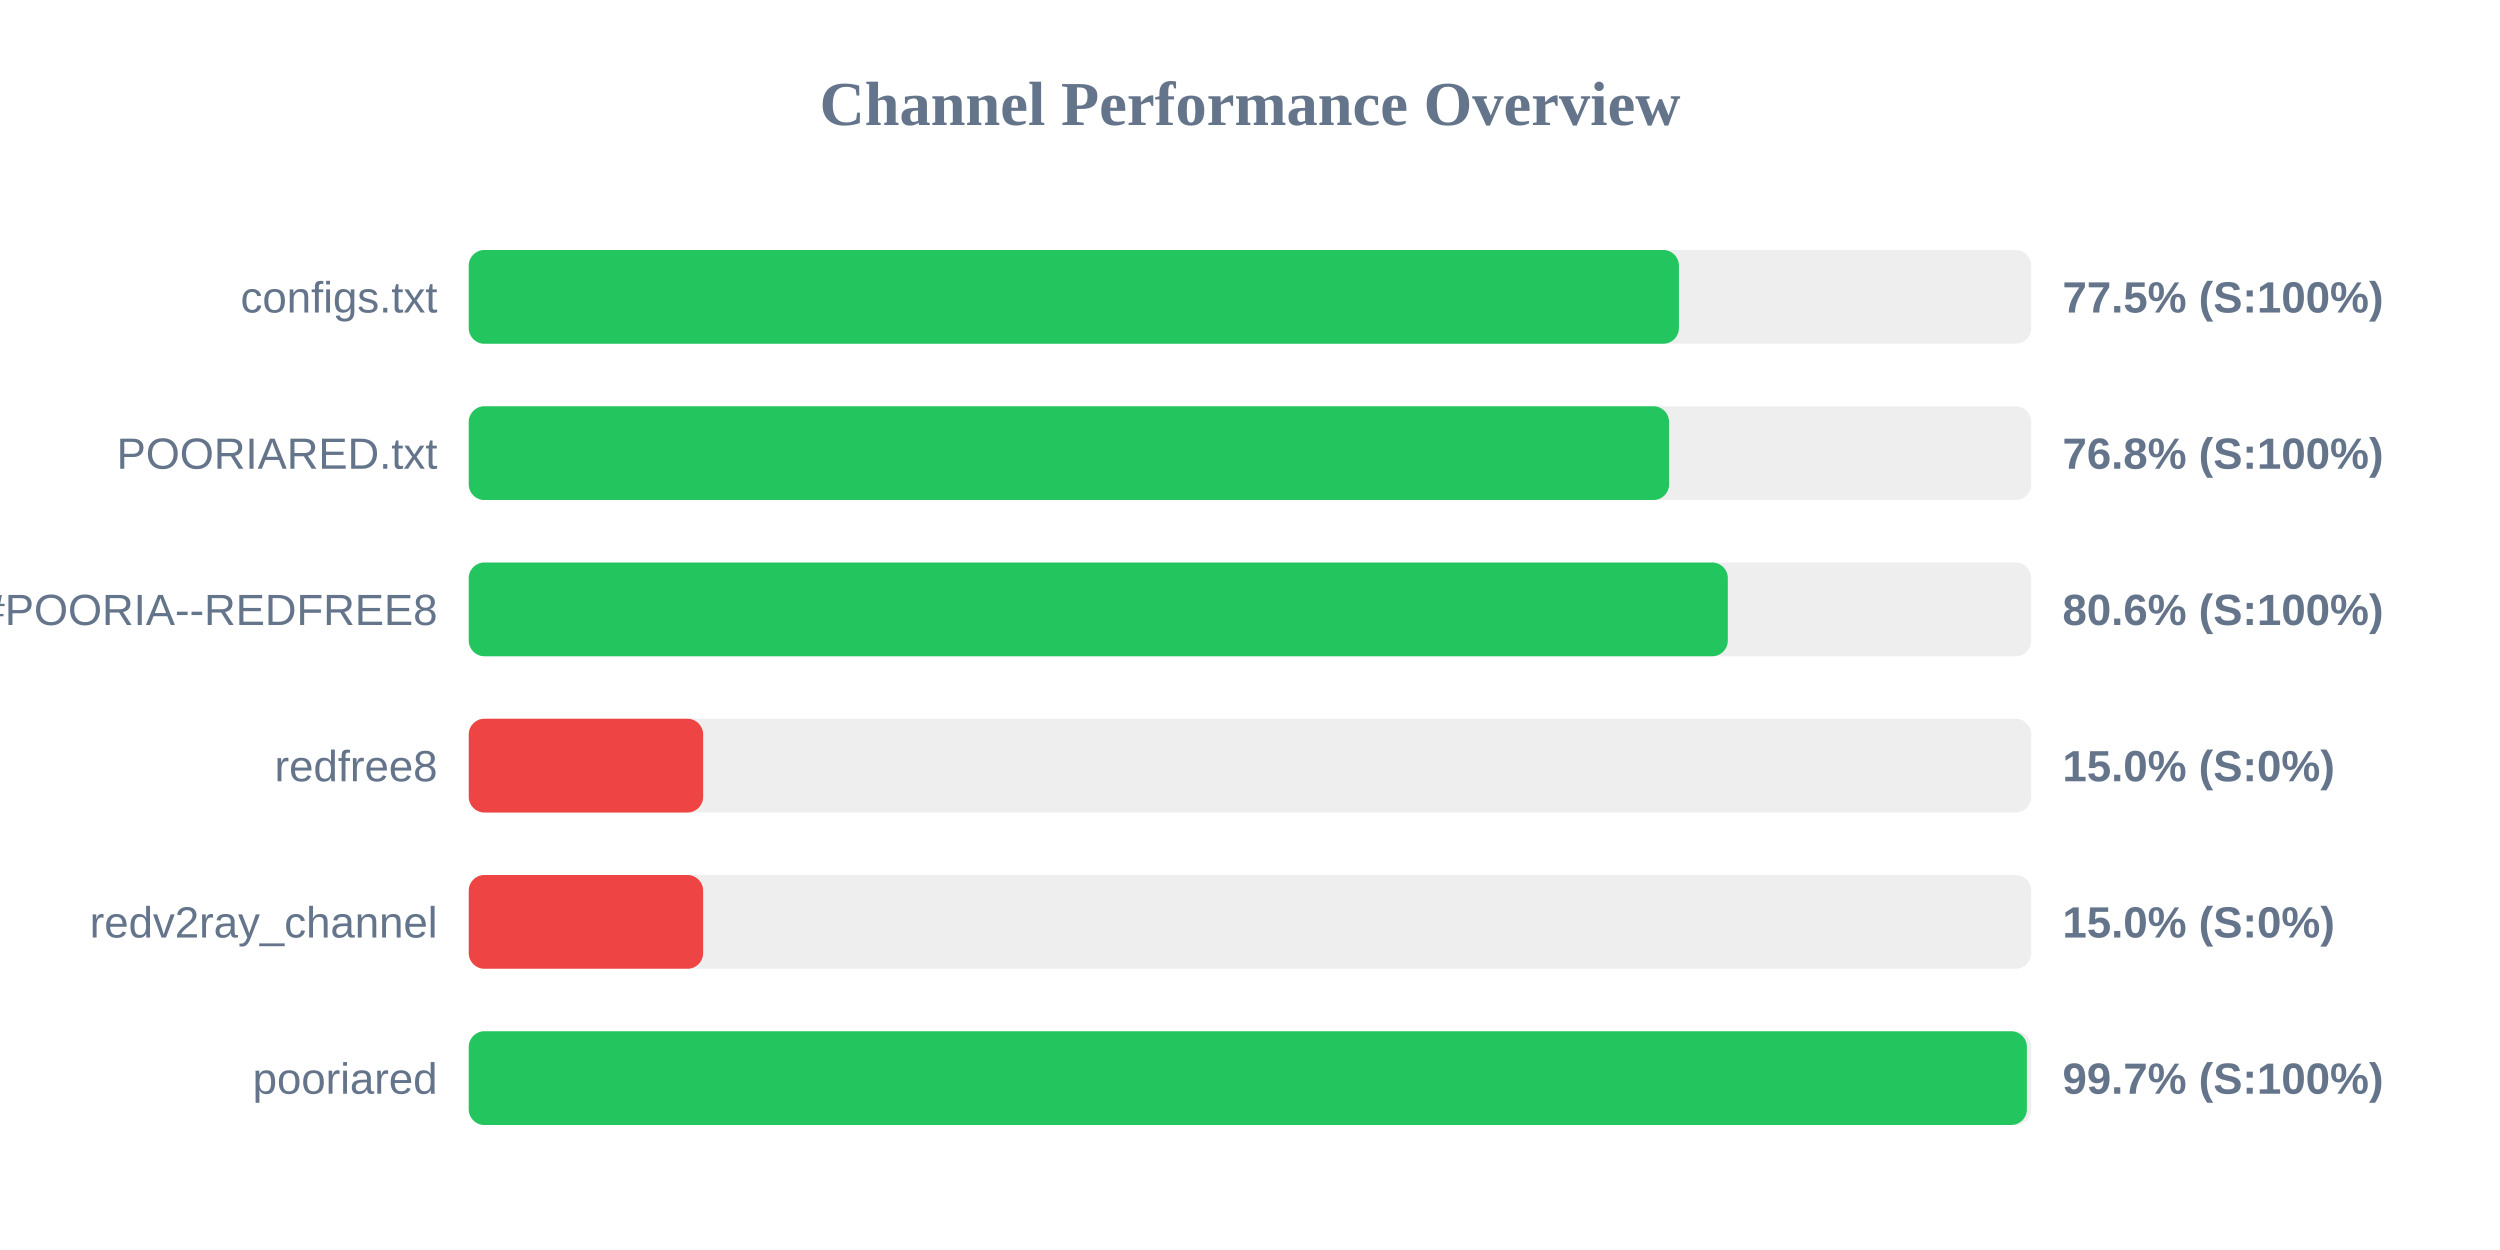
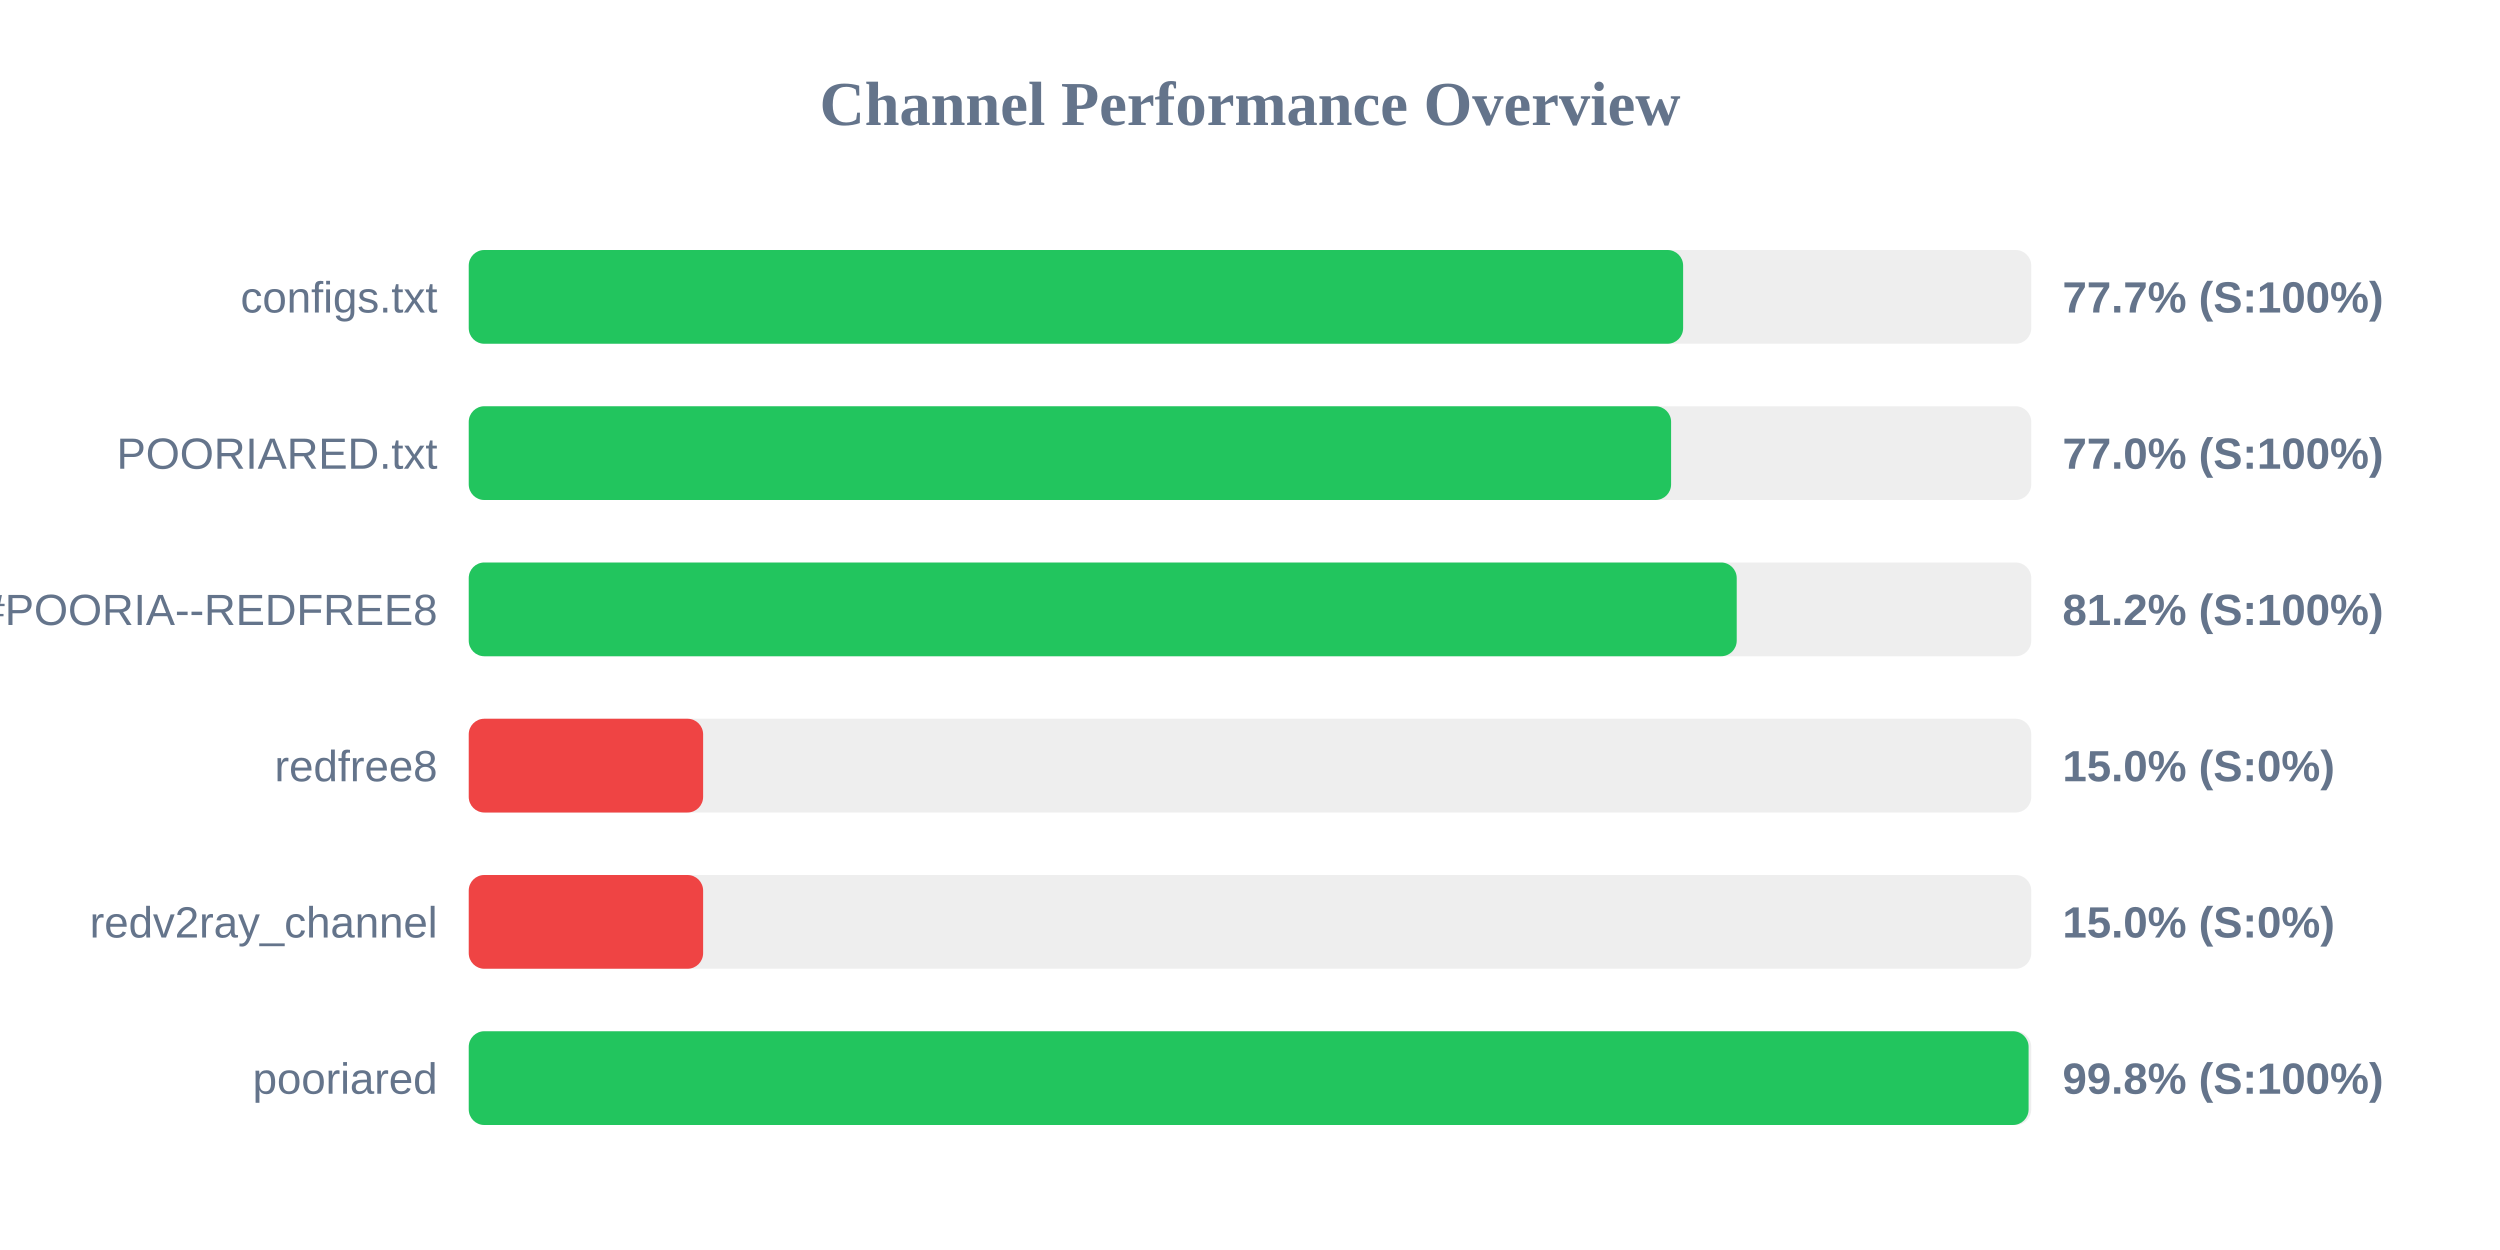
<svg xmlns="http://www.w3.org/2000/svg" width="800" height="400" version="1.1">
  <style>
        .row { font: 14px Arial; fill: #64748b; }
        .score { font: bold 14px Arial; fill: #64748b; }
    </style>
  <text x="400" y="40" text-anchor="middle" font-size="20px" font-weight="bold" fill="#64748b">Channel Performance Overview</text>
  <rect x="150" y="80" width="500" height="30" fill="#eee" rx="5" />
-   <rect x="150" y="80" width="387.25" height="30" fill="#22c55e" rx="5" />
+   <rect x="150" y="80" width="388.6" height="30" fill="#22c55e" rx="5" />
  <text x="140" y="100" text-anchor="end" class="row">configs.txt</text>
-   <text x="660" y="100" text-anchor="start" class="score">77.5% (S:100%)</text>
+   <text x="660" y="100" text-anchor="start" class="score">77.7% (S:100%)</text>
  <rect x="150" y="130" width="500" height="30" fill="#eee" rx="5" />
-   <rect x="150" y="130" width="384.1" height="30" fill="#22c55e" rx="5" />
+   <rect x="150" y="130" width="384.75" height="30" fill="#22c55e" rx="5" />
  <text x="140" y="150" text-anchor="end" class="row">POORIARED.txt</text>
-   <text x="660" y="150" text-anchor="start" class="score">76.8% (S:100%)</text>
+   <text x="660" y="150" text-anchor="start" class="score">77.0% (S:100%)</text>
  <rect x="150" y="180" width="500" height="30" fill="#eee" rx="5" />
-   <rect x="150" y="180" width="402.9" height="30" fill="#22c55e" rx="5" />
+   <rect x="150" y="180" width="405.75" height="30" fill="#22c55e" rx="5" />
  <text x="140" y="200" text-anchor="end" class="row">POORIA--REDFREE8.txt#POORIA--REDFREE8</text>
-   <text x="660" y="200" text-anchor="start" class="score">80.6% (S:100%)</text>
+   <text x="660" y="200" text-anchor="start" class="score">81.2% (S:100%)</text>
  <rect x="150" y="230" width="500" height="30" fill="#eee" rx="5" />
  <rect x="150" y="230" width="75.0" height="30" fill="#ef4444" rx="5" />
  <text x="140" y="250" text-anchor="end" class="row">redfree8</text>
  <text x="660" y="250" text-anchor="start" class="score">15.0% (S:0%)</text>
  <rect x="150" y="280" width="500" height="30" fill="#eee" rx="5" />
  <rect x="150" y="280" width="75.0" height="30" fill="#ef4444" rx="5" />
  <text x="140" y="300" text-anchor="end" class="row">redv2ray_channel</text>
  <text x="660" y="300" text-anchor="start" class="score">15.0% (S:0%)</text>
  <rect x="150" y="330" width="500" height="30" fill="#eee" rx="5" />
-   <rect x="150" y="330" width="498.6" height="30" fill="#22c55e" rx="5" />
+   <rect x="150" y="330" width="499.15" height="30" fill="#22c55e" rx="5" />
  <text x="140" y="350" text-anchor="end" class="row">pooriared</text>
-   <text x="660" y="350" text-anchor="start" class="score">99.7% (S:100%)</text>
+   <text x="660" y="350" text-anchor="start" class="score">99.8% (S:100%)</text>
</svg>
